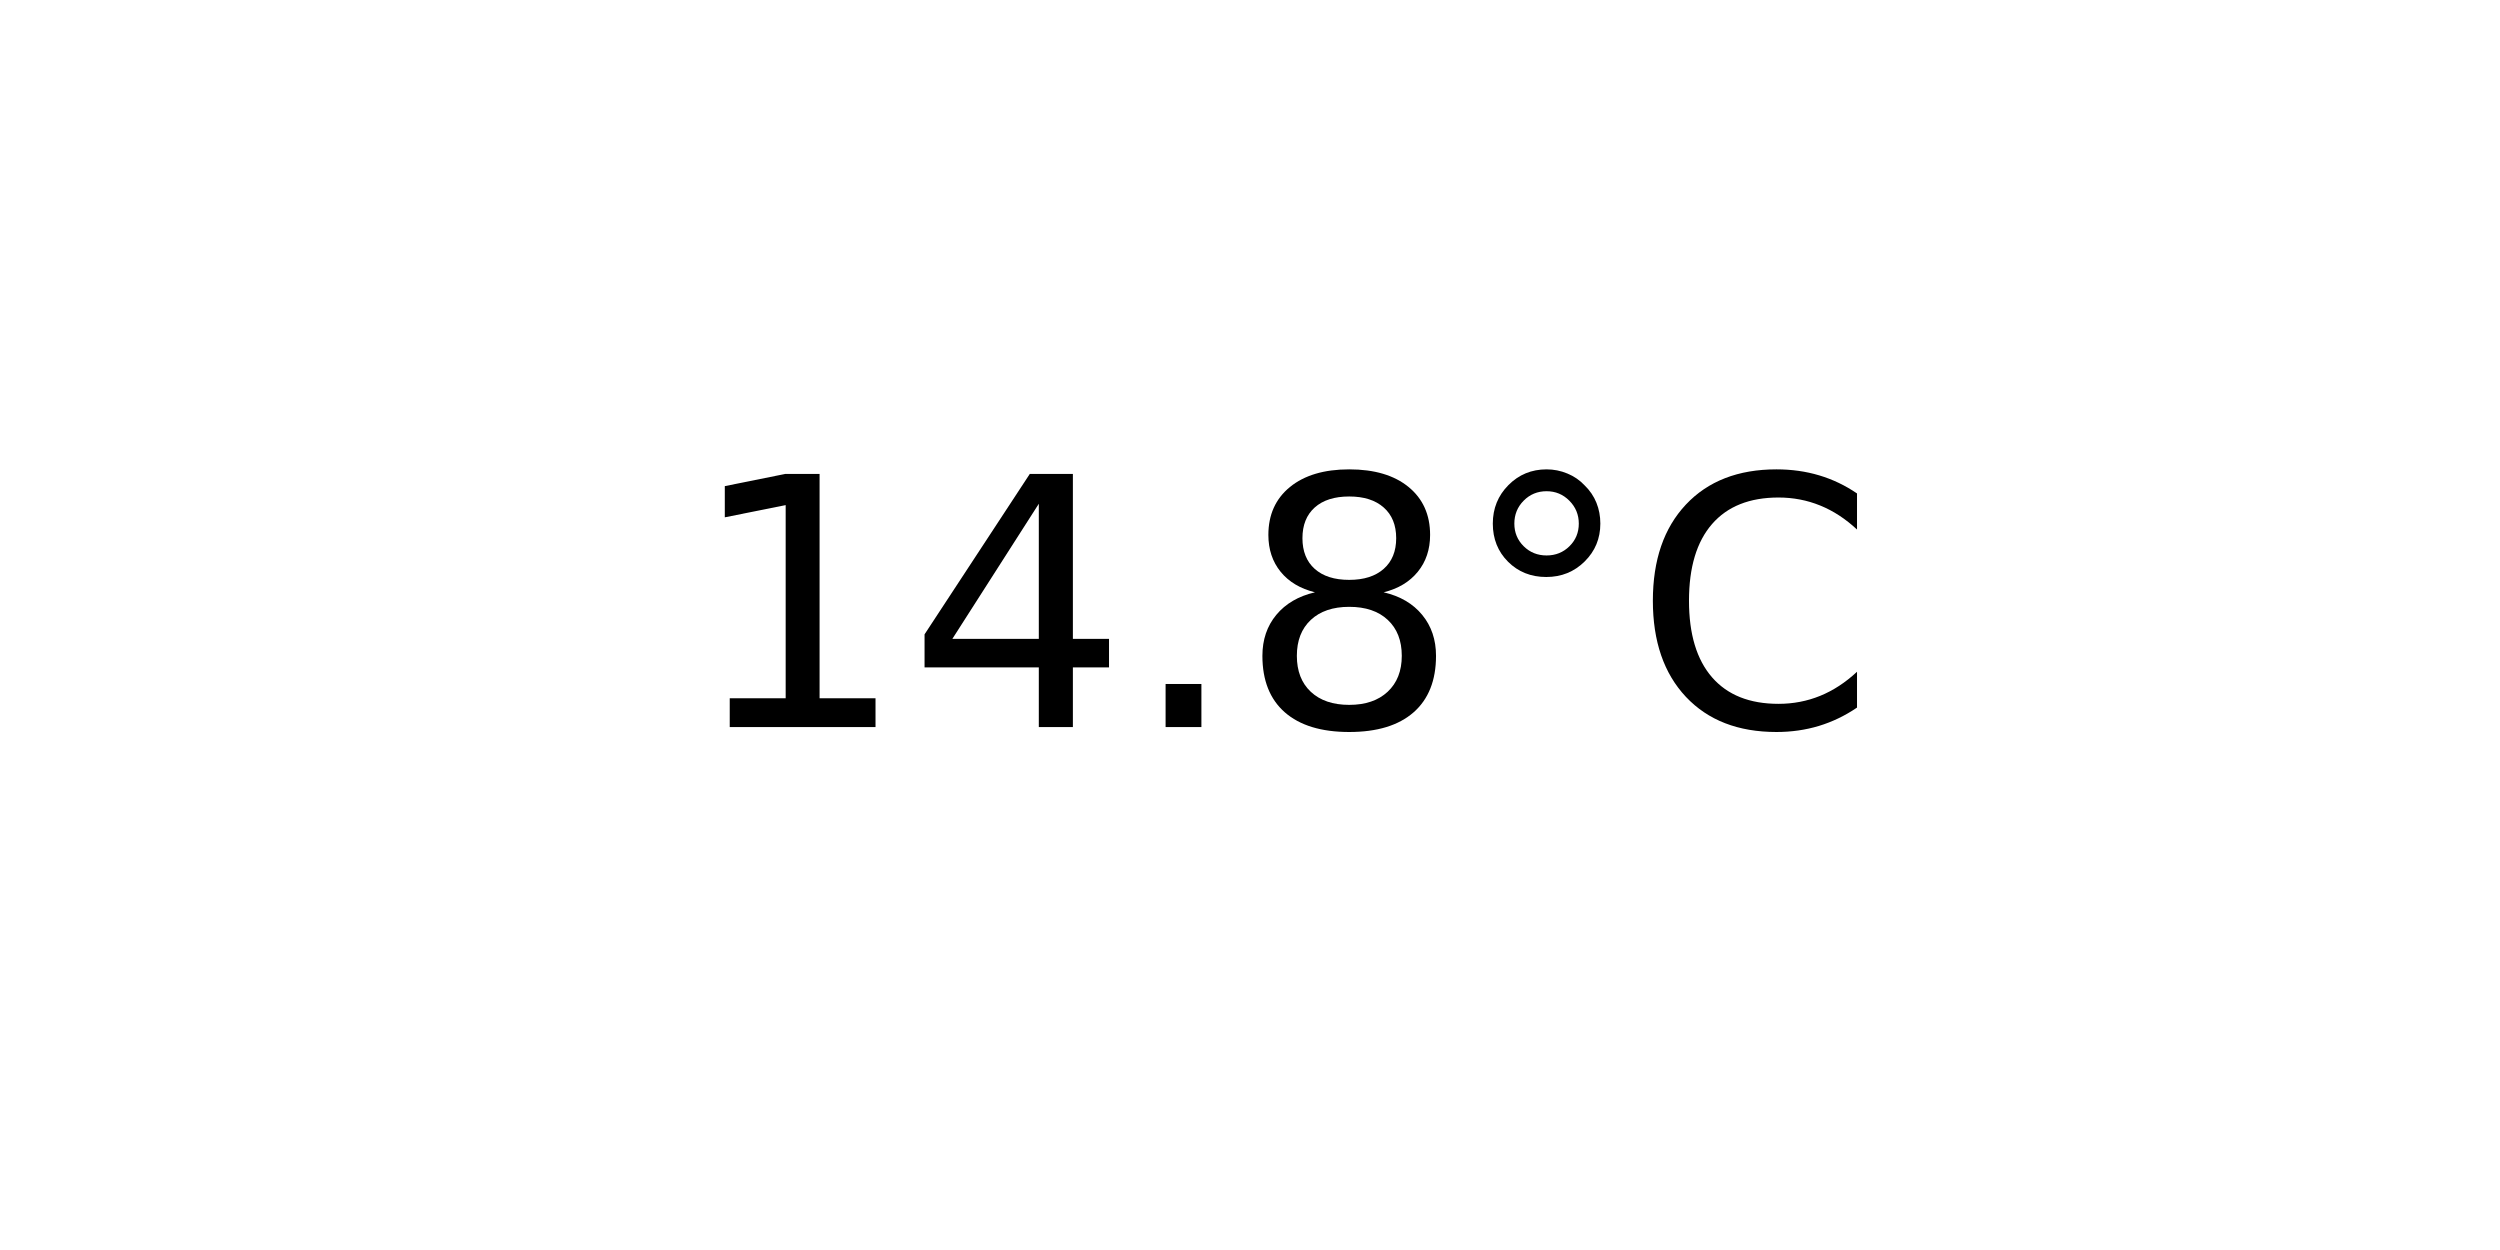
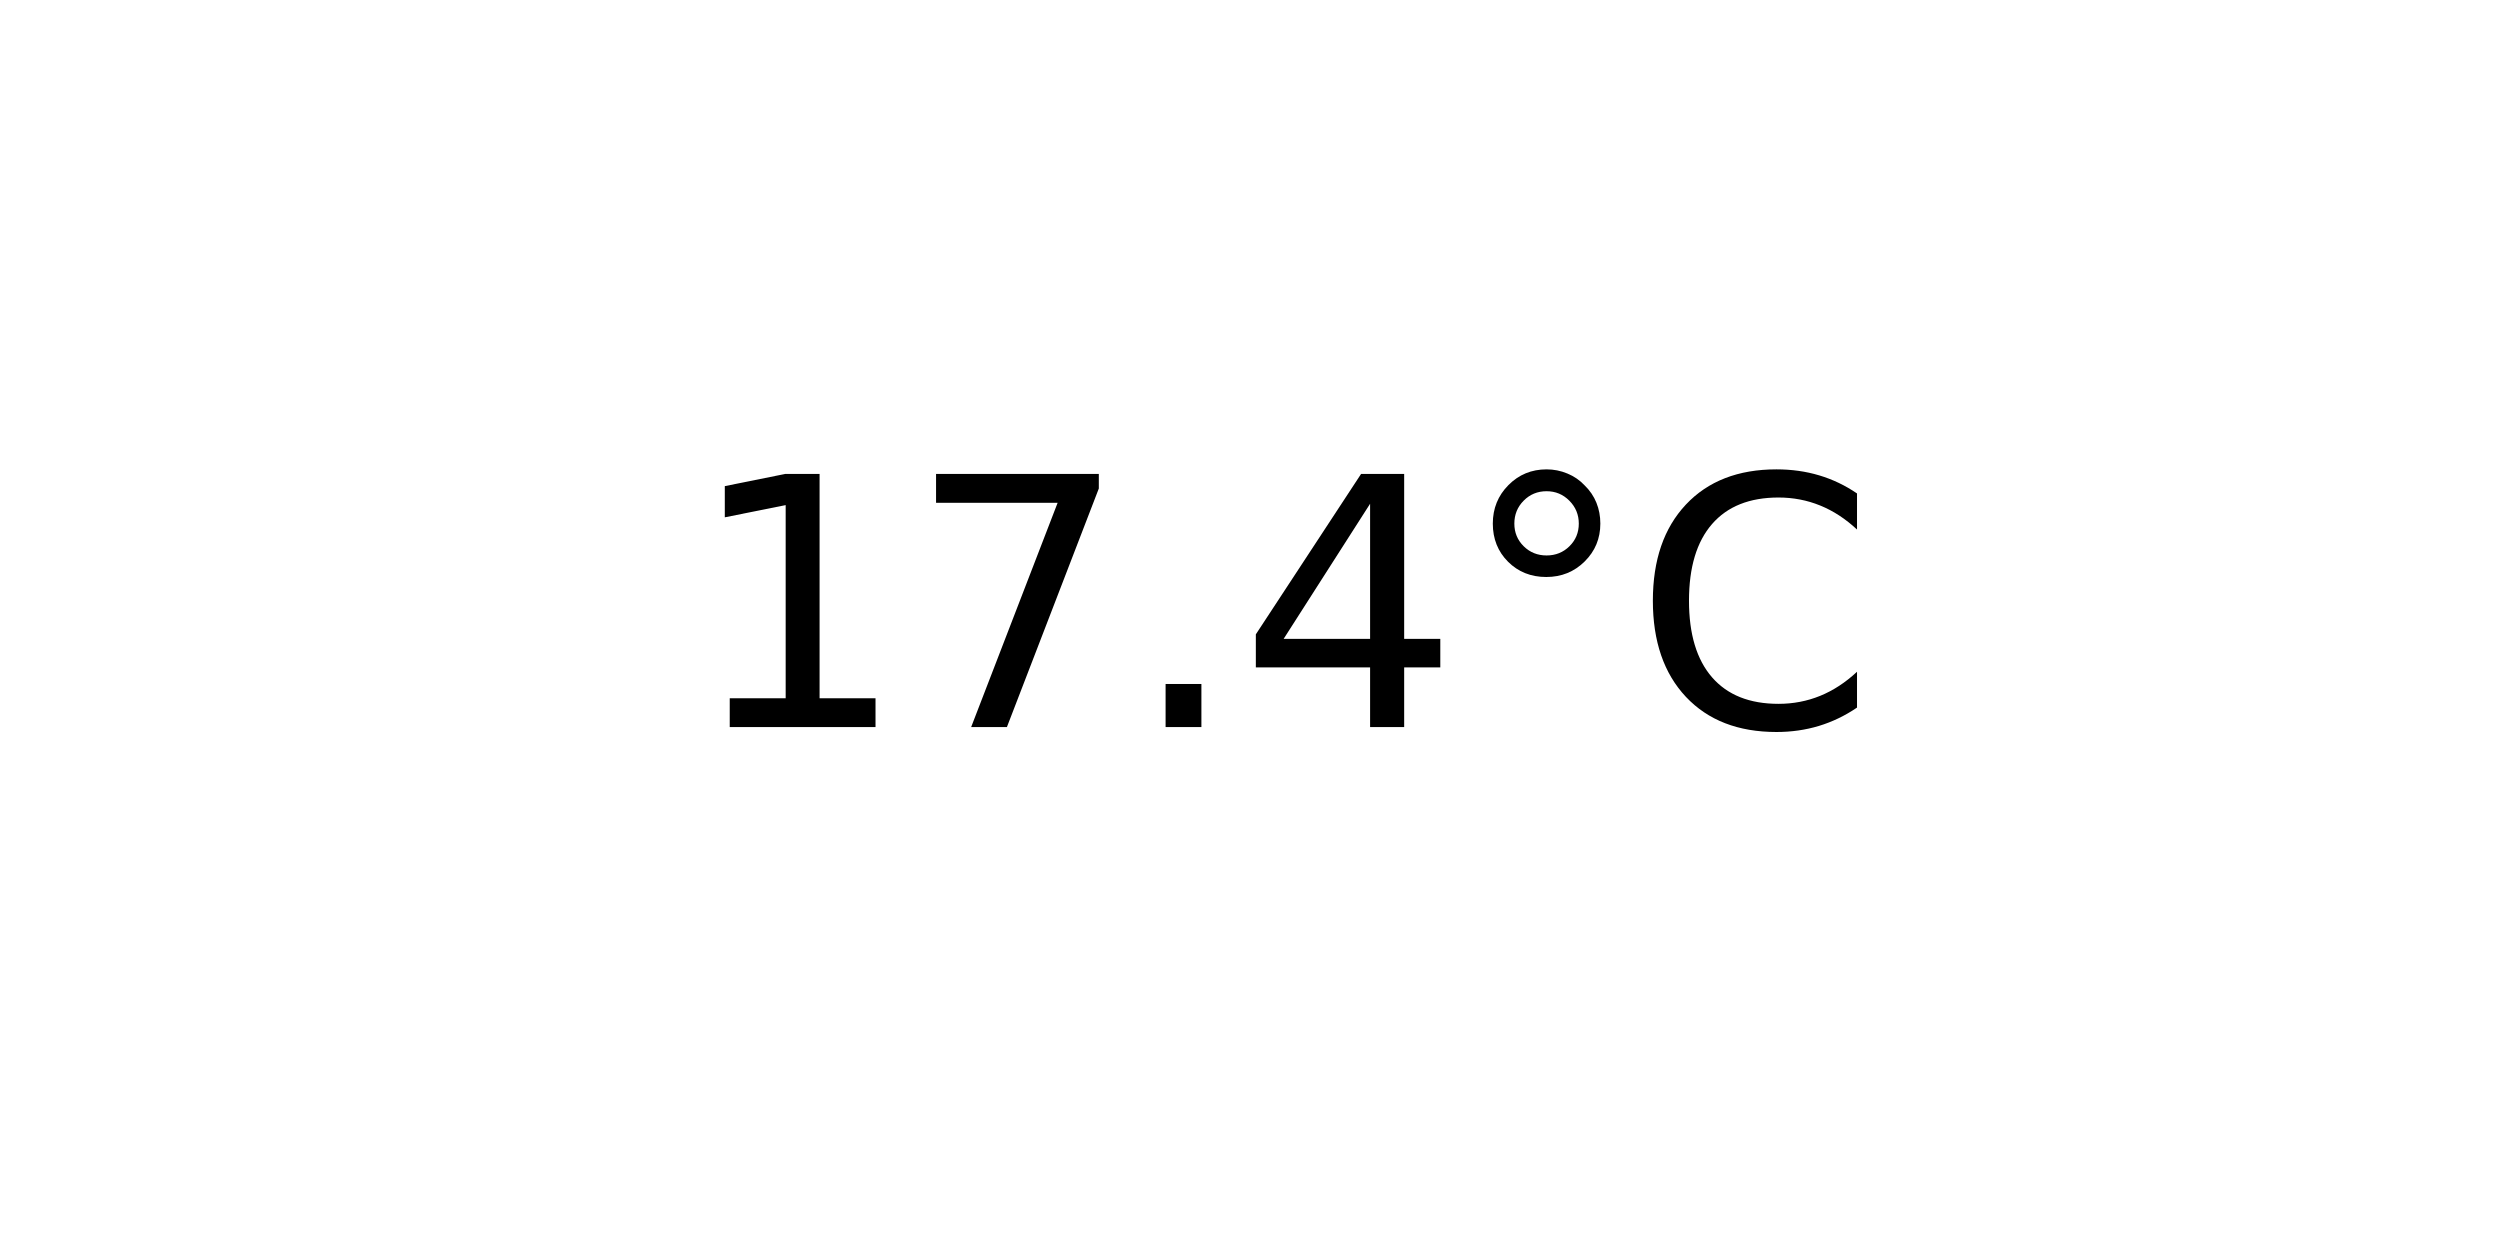
<svg xmlns="http://www.w3.org/2000/svg" xmlns:xlink="http://www.w3.org/1999/xlink" width="72pt" height="36pt" viewBox="0 0 72 36" version="1.1">
  <defs>
    <style type="text/css">*{stroke-linejoin: round; stroke-linecap: butt}</style>
  </defs>
  <g id="figure_1">
    <g id="axes_1">
      <g id="text_1">
        <g transform="translate(19.77578 20.93937) scale(0.1 -0.1)">
          <defs>
            <path id="DejaVuSans-31" d="M 794 531  L 1825 531  L 1825 4091  L 703 3866  L 703 4441  L 1819 4666  L 2450 4666  L 2450 531  L 3481 531  L 3481 0  L 794 0  L 794 531  z " transform="scale(0.015625)" />
+             <path id="DejaVuSans-37" d="M 525 4666  L 3525 4666  L 3525 4397  L 1831 0  L 1172 0  L 2766 4134  L 525 4134  L 525 4666  z " transform="scale(0.015625)" />
+             <path id="DejaVuSans-2e" d="M 684 794  L 1344 794  L 1344 0  L 684 0  L 684 794  z " transform="scale(0.015625)" />
            <path id="DejaVuSans-34" d="M 2419 4116  L 825 1625  L 2419 1625  L 2419 4116  z M 2253 4666  L 3047 4666  L 3047 1625  L 3713 1625  L 3713 1100  L 3047 1100  L 3047 0  L 2419 0  L 2419 1100  L 313 1100  L 313 1709  L 2253 4666  z " transform="scale(0.015625)" />
-             <path id="DejaVuSans-2e" d="M 684 794  L 1344 794  L 1344 0  L 684 0  L 684 794  z " transform="scale(0.015625)" />
-             <path id="DejaVuSans-38" d="M 2034 2216  Q 1584 2216 1326 1975  Q 1069 1734 1069 1313  Q 1069 891 1326 650  Q 1584 409 2034 409  Q 2484 409 2743 651  Q 3003 894 3003 1313  Q 3003 1734 2745 1975  Q 2488 2216 2034 2216  z M 1403 2484  Q 997 2584 770 2862  Q 544 3141 544 3541  Q 544 4100 942 4425  Q 1341 4750 2034 4750  Q 2731 4750 3128 4425  Q 3525 4100 3525 3541  Q 3525 3141 3298 2862  Q 3072 2584 2669 2484  Q 3125 2378 3379 2068  Q 3634 1759 3634 1313  Q 3634 634 3220 271  Q 2806 -91 2034 -91  Q 1263 -91 848 271  Q 434 634 434 1313  Q 434 1759 690 2068  Q 947 2378 1403 2484  z M 1172 3481  Q 1172 3119 1398 2916  Q 1625 2713 2034 2713  Q 2441 2713 2670 2916  Q 2900 3119 2900 3481  Q 2900 3844 2670 4047  Q 2441 4250 2034 4250  Q 1625 4250 1398 4047  Q 1172 3844 1172 3481  z " transform="scale(0.015625)" />
            <path id="DejaVuSans-b0" d="M 1600 4347  Q 1350 4347 1178 4173  Q 1006 4000 1006 3750  Q 1006 3503 1178 3333  Q 1350 3163 1600 3163  Q 1850 3163 2022 3333  Q 2194 3503 2194 3750  Q 2194 3997 2020 4172  Q 1847 4347 1600 4347  z M 1600 4750  Q 1800 4750 1984 4673  Q 2169 4597 2303 4453  Q 2447 4313 2519 4134  Q 2591 3956 2591 3750  Q 2591 3338 2302 3052  Q 2013 2766 1594 2766  Q 1172 2766 890 3047  Q 609 3328 609 3750  Q 609 4169 896 4459  Q 1184 4750 1600 4750  z " transform="scale(0.015625)" />
            <path id="DejaVuSans-43" d="M 4122 4306  L 4122 3641  Q 3803 3938 3442 4084  Q 3081 4231 2675 4231  Q 1875 4231 1450 3742  Q 1025 3253 1025 2328  Q 1025 1406 1450 917  Q 1875 428 2675 428  Q 3081 428 3442 575  Q 3803 722 4122 1019  L 4122 359  Q 3791 134 3420 21  Q 3050 -91 2638 -91  Q 1578 -91 968 557  Q 359 1206 359 2328  Q 359 3453 968 4101  Q 1578 4750 2638 4750  Q 3056 4750 3426 4639  Q 3797 4528 4122 4306  z " transform="scale(0.015625)" />
          </defs>
          <use xlink:href="#DejaVuSans-31" />
-           <use xlink:href="#DejaVuSans-34" x="63.623" />
+           <use xlink:href="#DejaVuSans-37" x="63.623" />
          <use xlink:href="#DejaVuSans-2e" x="127.246" />
-           <use xlink:href="#DejaVuSans-38" x="159.033" />
+           <use xlink:href="#DejaVuSans-34" x="159.033" />
          <use xlink:href="#DejaVuSans-b0" x="222.656" />
          <use xlink:href="#DejaVuSans-43" x="272.656" />
        </g>
      </g>
    </g>
  </g>
</svg>
